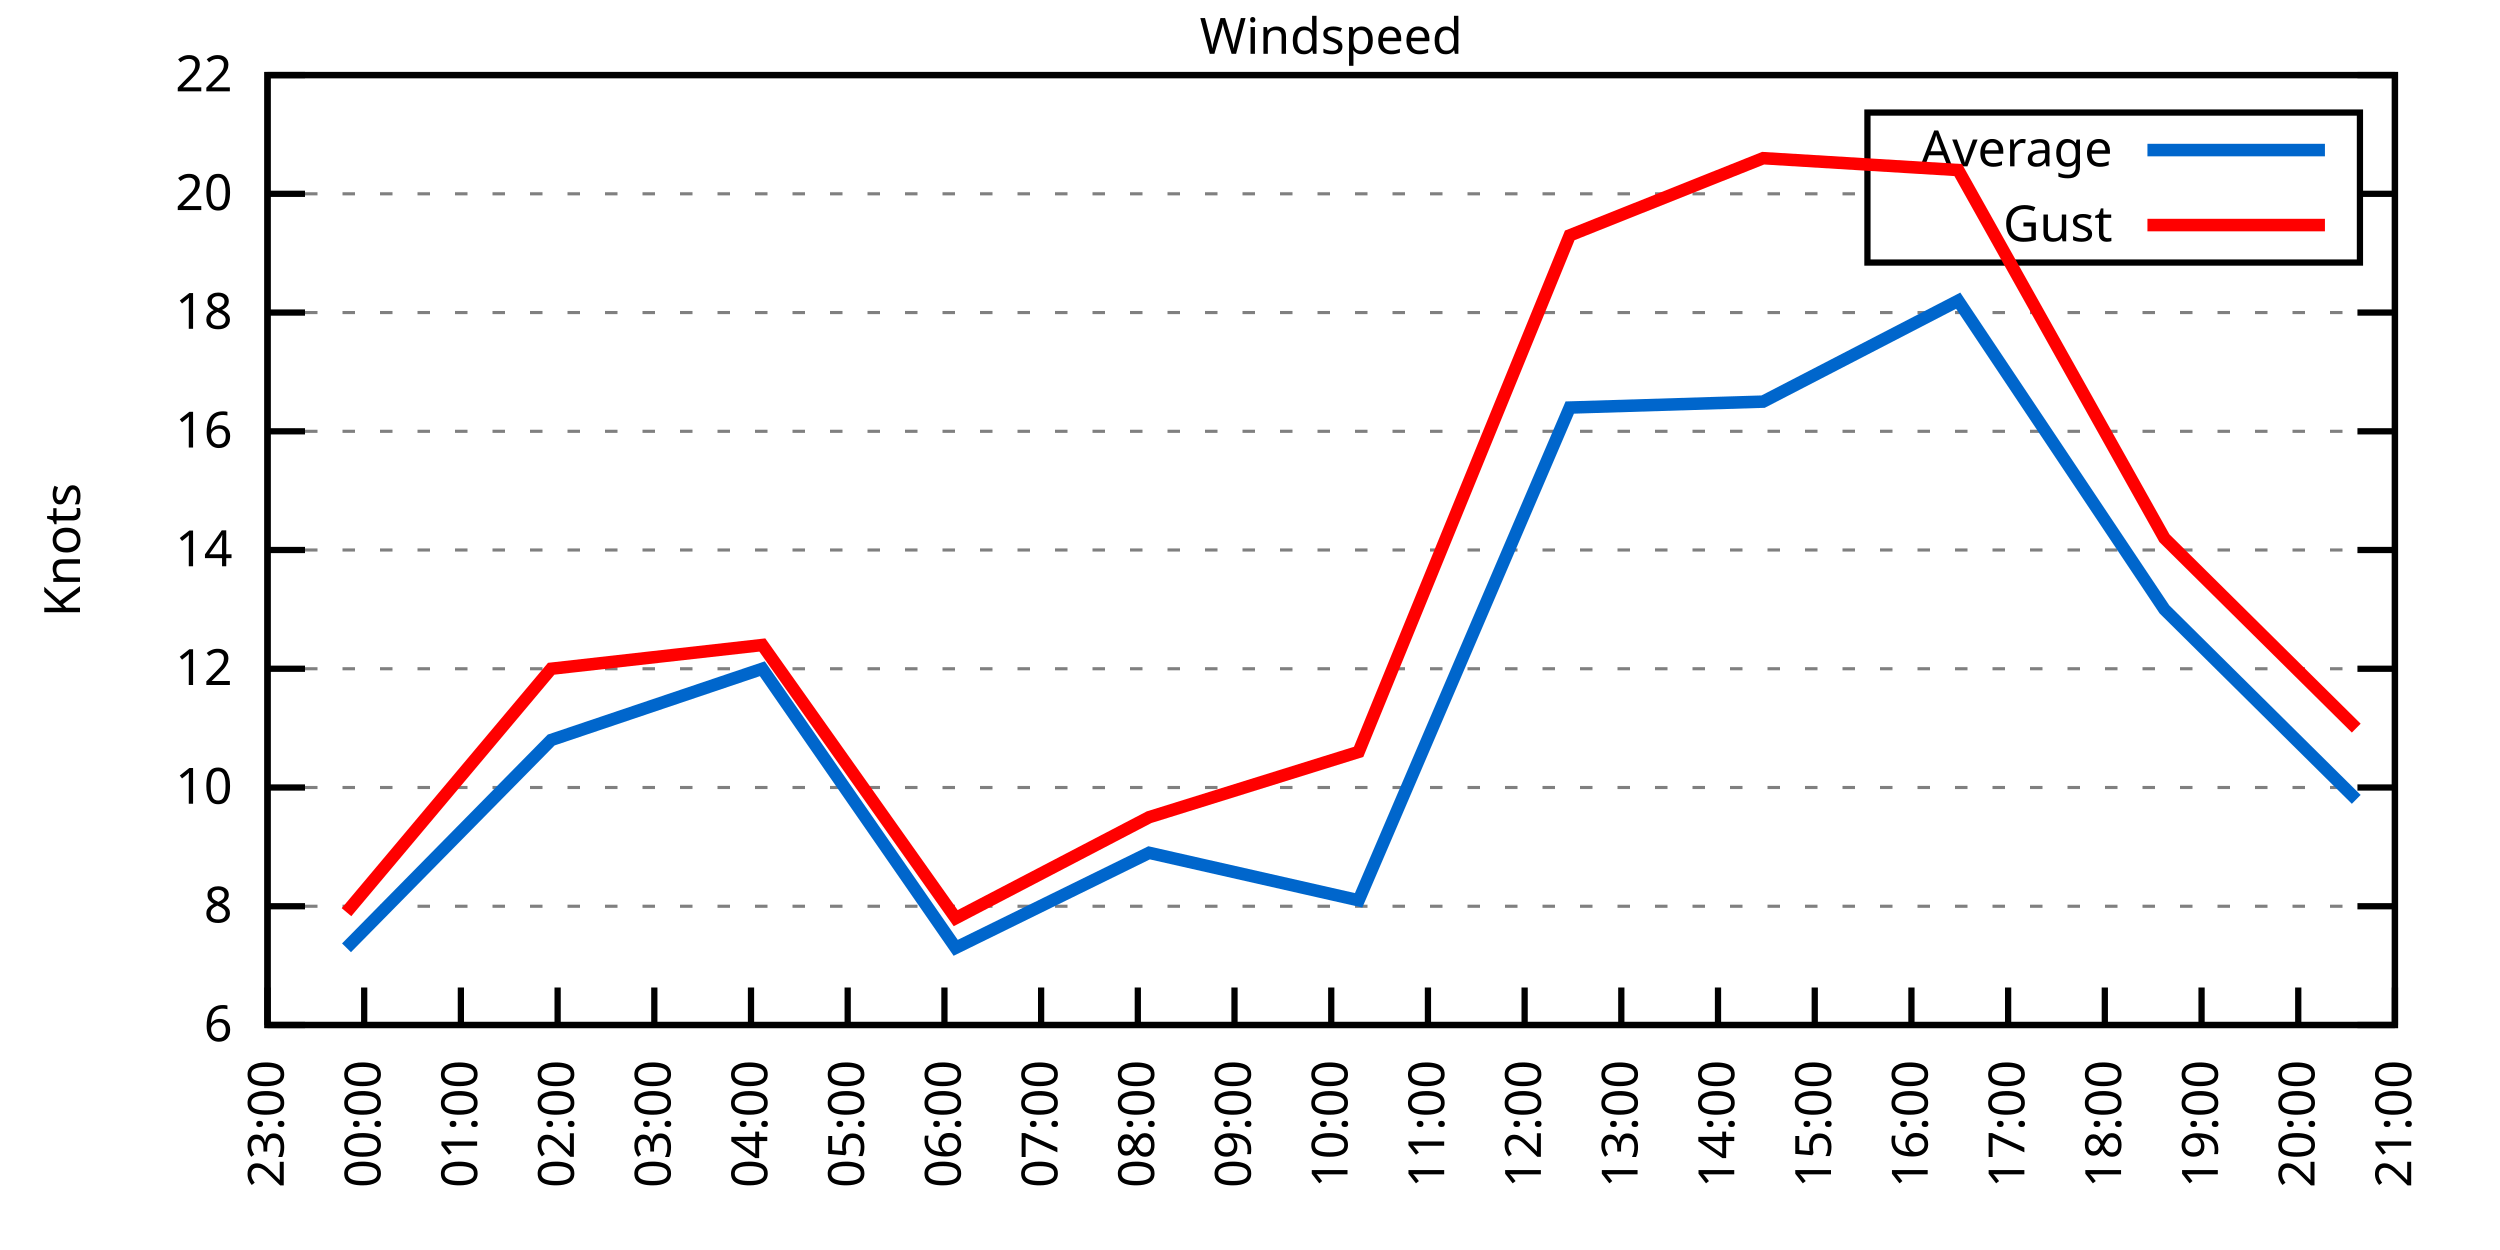
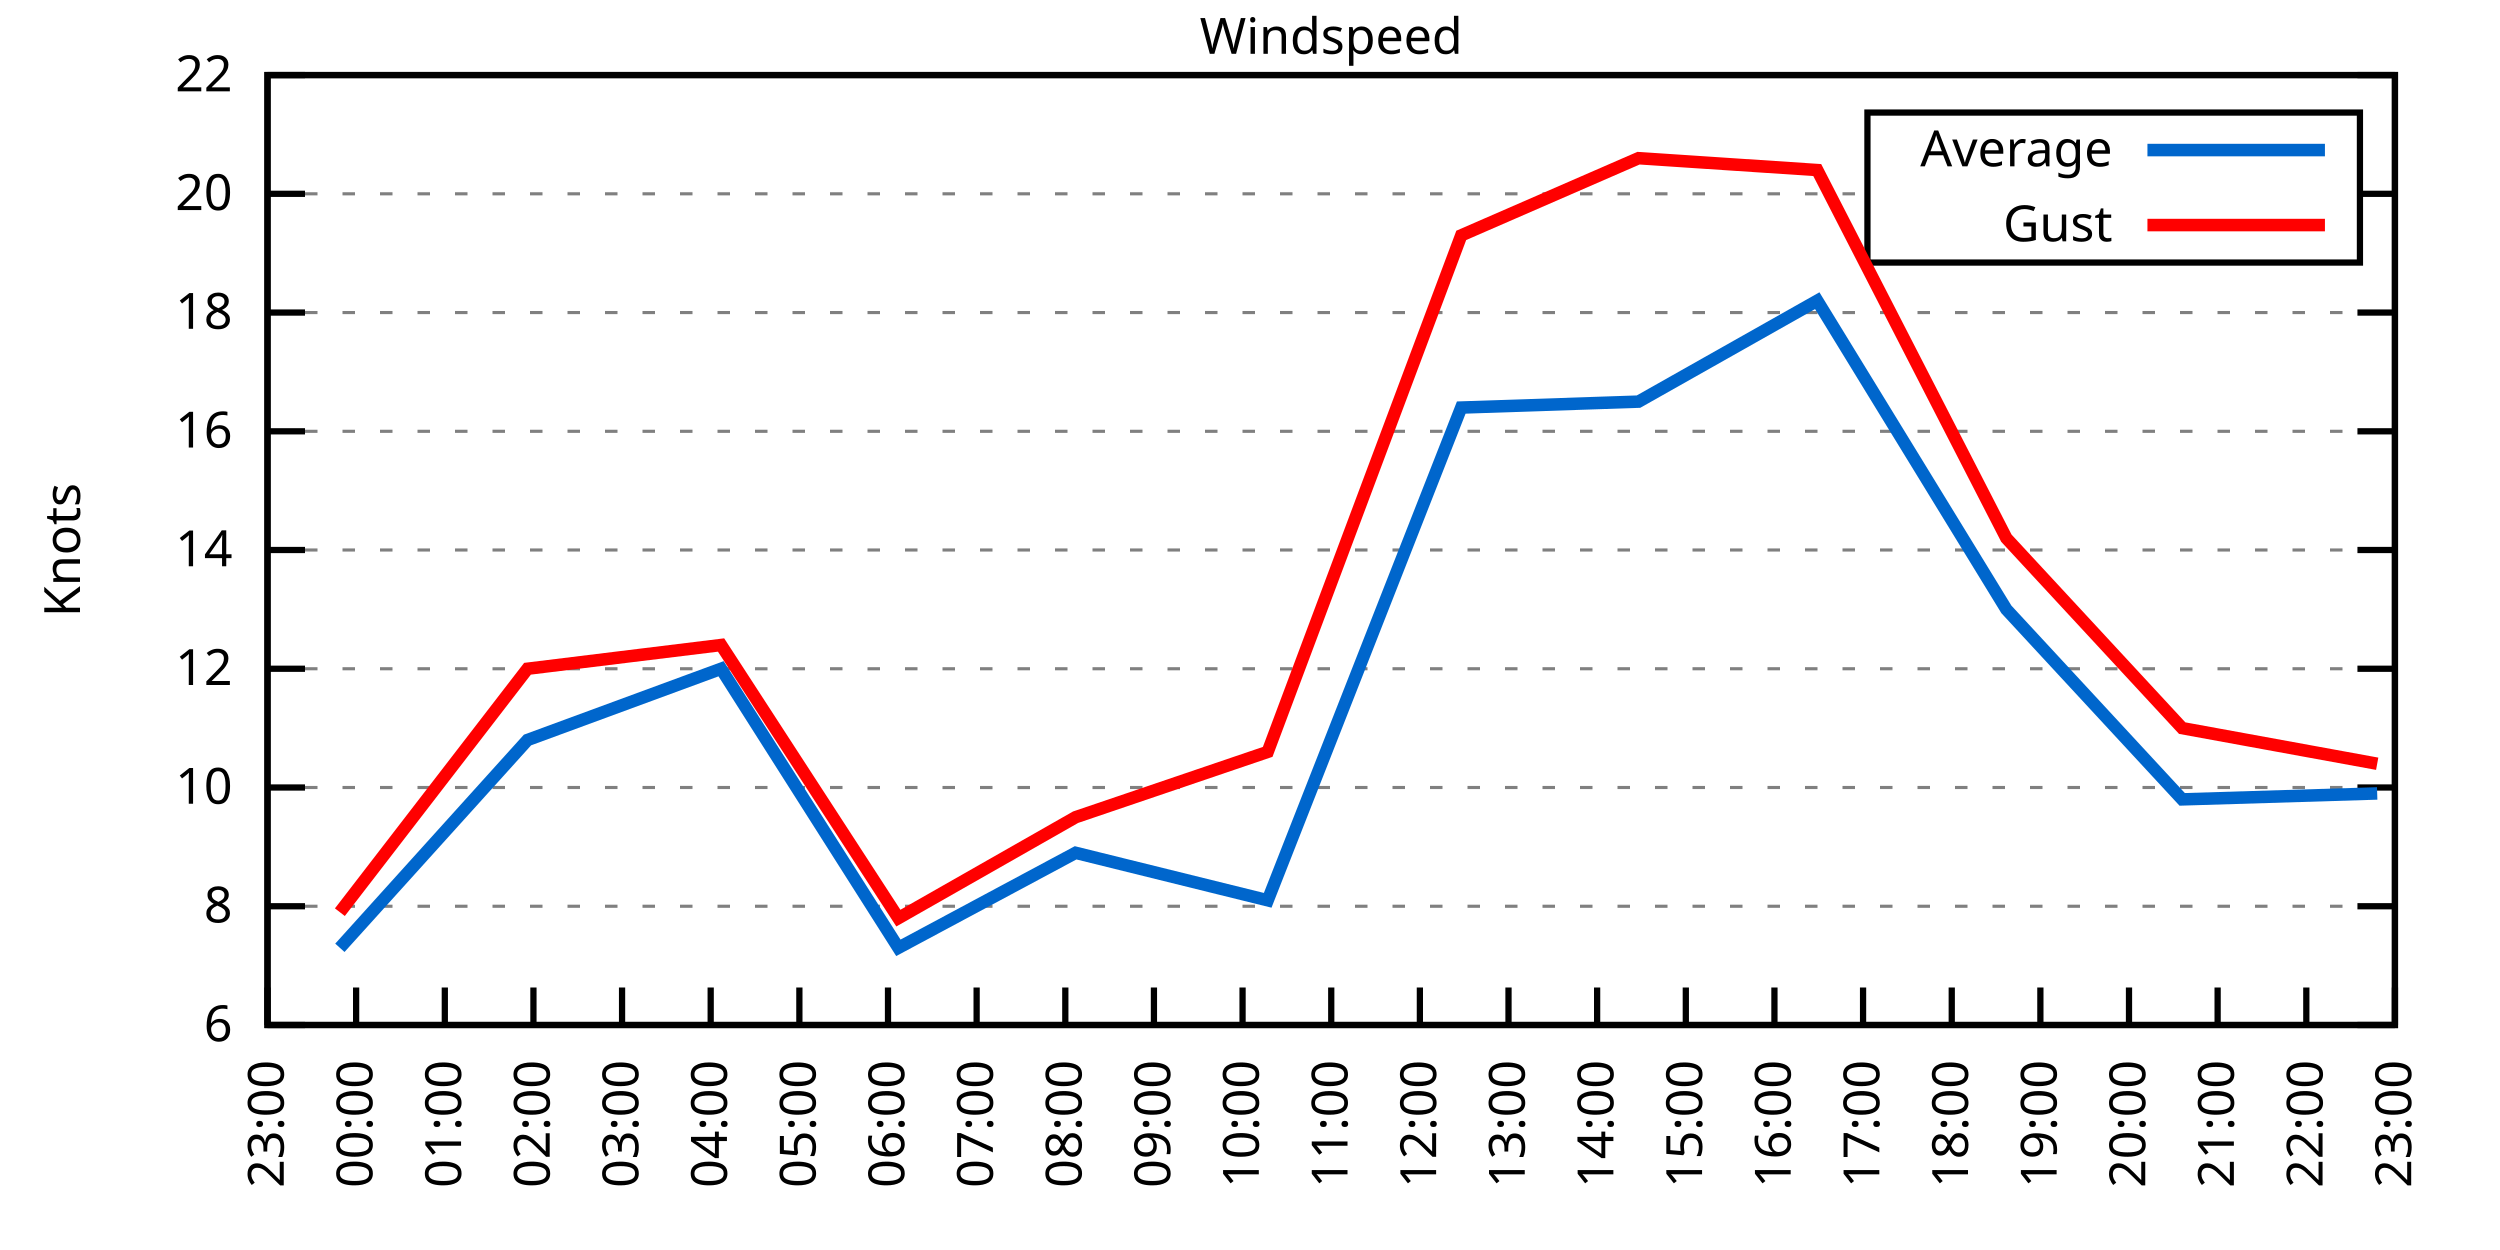
<svg xmlns="http://www.w3.org/2000/svg" xmlns:xlink="http://www.w3.org/1999/xlink" width="400" height="200" viewBox="0 0 400 200">
  <g id="gnuplot_canvas">
    <rect x="0" y="0" width="400" height="200" fill="none" />
    <defs>
      <circle id="gpDot" r="0.5" stroke-width="0.5" stroke="currentColor" />
      <path id="gpPt0" stroke-width="0.333" stroke="currentColor" d="M-1,0 h2 M0,-1 v2" />
      <path id="gpPt1" stroke-width="0.333" stroke="currentColor" d="M-1,-1 L1,1 M1,-1 L-1,1" />
      <path id="gpPt2" stroke-width="0.333" stroke="currentColor" d="M-1,0 L1,0 M0,-1 L0,1 M-1,-1 L1,1 M-1,1 L1,-1" />
      <rect id="gpPt3" stroke-width="0.333" stroke="currentColor" x="-1" y="-1" width="2" height="2" />
      <rect id="gpPt4" stroke-width="0.333" stroke="currentColor" fill="currentColor" x="-1" y="-1" width="2" height="2" />
      <circle id="gpPt5" stroke-width="0.333" stroke="currentColor" cx="0" cy="0" r="1" />
      <use xlink:href="#gpPt5" id="gpPt6" fill="currentColor" stroke="none" />
      <path id="gpPt7" stroke-width="0.333" stroke="currentColor" d="M0,-1.33 L-1.33,0.67 L1.33,0.67 z" />
      <use xlink:href="#gpPt7" id="gpPt8" fill="currentColor" stroke="none" />
      <use xlink:href="#gpPt7" id="gpPt9" stroke="currentColor" transform="rotate(180)" />
      <use xlink:href="#gpPt9" id="gpPt10" fill="currentColor" stroke="none" />
      <use xlink:href="#gpPt3" id="gpPt11" stroke="currentColor" transform="rotate(45)" />
      <use xlink:href="#gpPt11" id="gpPt12" fill="currentColor" stroke="none" />
      <path id="gpPt13" stroke-width="0.333" stroke="currentColor" d="M0,1.330 L1.265,0.411 L0.782,-1.067 L-0.782,-1.076 L-1.265,0.411 z" />
      <use xlink:href="#gpPt13" id="gpPt14" fill="currentColor" stroke="none" />
      <filter id="textbox" filterUnits="objectBoundingBox" x="0" y="0" height="1" width="1">
        <feFlood flood-color="white" flood-opacity="1" result="bgnd" />
        <feComposite in="SourceGraphic" in2="bgnd" operator="atop" />
      </filter>
      <filter id="greybox" filterUnits="objectBoundingBox" x="0" y="0" height="1" width="1">
        <feFlood flood-color="lightgrey" flood-opacity="1" result="grey" />
        <feComposite in="SourceGraphic" in2="grey" operator="atop" />
      </filter>
    </defs>
    <g fill="none" color="white" stroke="currentColor" stroke-width="1.00" stroke-linecap="butt" stroke-linejoin="miter">
</g>
    <g fill="none" color="black" stroke="currentColor" stroke-width="1.00" stroke-linecap="butt" stroke-linejoin="miter">
      <g stroke="none" shape-rendering="crispEdges">
        <polygon fill="rgb(255, 255, 255)" points="42.80,164.00 383.18,164.00 383.18,12.02 42.80,12.02 " />
      </g>
    </g>
    <g fill="none" color="black" stroke="currentColor" stroke-width="1.00" stroke-linecap="butt" stroke-linejoin="miter">
</g>
    <g fill="none" color="black" stroke="black" stroke-width="0.50" stroke-linecap="butt" stroke-linejoin="miter">
</g>
    <g fill="none" color="gray" stroke="currentColor" stroke-width="0.50" stroke-linecap="butt" stroke-linejoin="miter">
      <path stroke="gray" stroke-dasharray="2,4" class="gridline" d="M42.80,164.00 L383.19,164.00  " />
    </g>
    <g fill="none" color="gray" stroke="gray" stroke-width="1.00" stroke-linecap="butt" stroke-linejoin="miter">
</g>
    <g fill="none" color="black" stroke="currentColor" stroke-width="1.00" stroke-linecap="butt" stroke-linejoin="miter">
      <path stroke="black" d="M42.80,164.00 L48.80,164.00 M383.19,164.00 L377.19,164.00  " />
      <g transform="translate(37.20,166.60)" stroke="none" fill="black" font-family="Sans" font-size="8.00" text-anchor="end">
        <text>
          <tspan font-family="Sans"> 6</tspan>
        </text>
      </g>
    </g>
    <g fill="none" color="black" stroke="currentColor" stroke-width="1.00" stroke-linecap="butt" stroke-linejoin="miter">
</g>
    <g fill="none" color="black" stroke="black" stroke-width="0.50" stroke-linecap="butt" stroke-linejoin="miter">
</g>
    <g fill="none" color="gray" stroke="currentColor" stroke-width="0.50" stroke-linecap="butt" stroke-linejoin="miter">
      <path stroke="gray" stroke-dasharray="2,4" class="gridline" d="M42.80,145.00 L383.19,145.00  " />
    </g>
    <g fill="none" color="gray" stroke="gray" stroke-width="1.00" stroke-linecap="butt" stroke-linejoin="miter">
</g>
    <g fill="none" color="black" stroke="currentColor" stroke-width="1.00" stroke-linecap="butt" stroke-linejoin="miter">
      <path stroke="black" d="M42.80,145.00 L48.80,145.00 M383.19,145.00 L377.19,145.00  " />
      <g transform="translate(37.20,147.60)" stroke="none" fill="black" font-family="Sans" font-size="8.00" text-anchor="end">
        <text>
          <tspan font-family="Sans"> 8</tspan>
        </text>
      </g>
    </g>
    <g fill="none" color="black" stroke="currentColor" stroke-width="1.00" stroke-linecap="butt" stroke-linejoin="miter">
</g>
    <g fill="none" color="black" stroke="black" stroke-width="0.50" stroke-linecap="butt" stroke-linejoin="miter">
</g>
    <g fill="none" color="gray" stroke="currentColor" stroke-width="0.50" stroke-linecap="butt" stroke-linejoin="miter">
      <path stroke="gray" stroke-dasharray="2,4" class="gridline" d="M42.80,126.00 L383.19,126.00  " />
    </g>
    <g fill="none" color="gray" stroke="gray" stroke-width="1.00" stroke-linecap="butt" stroke-linejoin="miter">
</g>
    <g fill="none" color="black" stroke="currentColor" stroke-width="1.00" stroke-linecap="butt" stroke-linejoin="miter">
      <path stroke="black" d="M42.80,126.00 L48.80,126.00 M383.19,126.00 L377.19,126.00  " />
      <g transform="translate(37.20,128.60)" stroke="none" fill="black" font-family="Sans" font-size="8.00" text-anchor="end">
        <text>
          <tspan font-family="Sans"> 10</tspan>
        </text>
      </g>
    </g>
    <g fill="none" color="black" stroke="currentColor" stroke-width="1.00" stroke-linecap="butt" stroke-linejoin="miter">
</g>
    <g fill="none" color="black" stroke="black" stroke-width="0.50" stroke-linecap="butt" stroke-linejoin="miter">
</g>
    <g fill="none" color="gray" stroke="currentColor" stroke-width="0.50" stroke-linecap="butt" stroke-linejoin="miter">
      <path stroke="gray" stroke-dasharray="2,4" class="gridline" d="M42.80,107.00 L383.19,107.00  " />
    </g>
    <g fill="none" color="gray" stroke="gray" stroke-width="1.00" stroke-linecap="butt" stroke-linejoin="miter">
</g>
    <g fill="none" color="black" stroke="currentColor" stroke-width="1.00" stroke-linecap="butt" stroke-linejoin="miter">
      <path stroke="black" d="M42.80,107.00 L48.80,107.00 M383.19,107.00 L377.19,107.00  " />
      <g transform="translate(37.20,109.60)" stroke="none" fill="black" font-family="Sans" font-size="8.00" text-anchor="end">
        <text>
          <tspan font-family="Sans"> 12</tspan>
        </text>
      </g>
    </g>
    <g fill="none" color="black" stroke="currentColor" stroke-width="1.00" stroke-linecap="butt" stroke-linejoin="miter">
</g>
    <g fill="none" color="black" stroke="black" stroke-width="0.50" stroke-linecap="butt" stroke-linejoin="miter">
</g>
    <g fill="none" color="gray" stroke="currentColor" stroke-width="0.50" stroke-linecap="butt" stroke-linejoin="miter">
      <path stroke="gray" stroke-dasharray="2,4" class="gridline" d="M42.80,88.00 L383.19,88.00  " />
    </g>
    <g fill="none" color="gray" stroke="gray" stroke-width="1.00" stroke-linecap="butt" stroke-linejoin="miter">
</g>
    <g fill="none" color="black" stroke="currentColor" stroke-width="1.00" stroke-linecap="butt" stroke-linejoin="miter">
      <path stroke="black" d="M42.80,88.00 L48.80,88.00 M383.19,88.00 L377.19,88.00  " />
      <g transform="translate(37.20,90.60)" stroke="none" fill="black" font-family="Sans" font-size="8.00" text-anchor="end">
        <text>
          <tspan font-family="Sans"> 14</tspan>
        </text>
      </g>
    </g>
    <g fill="none" color="black" stroke="currentColor" stroke-width="1.00" stroke-linecap="butt" stroke-linejoin="miter">
</g>
    <g fill="none" color="black" stroke="black" stroke-width="0.50" stroke-linecap="butt" stroke-linejoin="miter">
</g>
    <g fill="none" color="gray" stroke="currentColor" stroke-width="0.50" stroke-linecap="butt" stroke-linejoin="miter">
      <path stroke="gray" stroke-dasharray="2,4" class="gridline" d="M42.80,69.01 L383.19,69.01  " />
    </g>
    <g fill="none" color="gray" stroke="gray" stroke-width="1.00" stroke-linecap="butt" stroke-linejoin="miter">
</g>
    <g fill="none" color="black" stroke="currentColor" stroke-width="1.00" stroke-linecap="butt" stroke-linejoin="miter">
      <path stroke="black" d="M42.80,69.01 L48.80,69.01 M383.19,69.01 L377.19,69.01  " />
      <g transform="translate(37.20,71.61)" stroke="none" fill="black" font-family="Sans" font-size="8.00" text-anchor="end">
        <text>
          <tspan font-family="Sans"> 16</tspan>
        </text>
      </g>
    </g>
    <g fill="none" color="black" stroke="currentColor" stroke-width="1.00" stroke-linecap="butt" stroke-linejoin="miter">
</g>
    <g fill="none" color="black" stroke="black" stroke-width="0.50" stroke-linecap="butt" stroke-linejoin="miter">
</g>
    <g fill="none" color="gray" stroke="currentColor" stroke-width="0.50" stroke-linecap="butt" stroke-linejoin="miter">
      <path stroke="gray" stroke-dasharray="2,4" class="gridline" d="M42.80,50.01 L383.19,50.01  " />
    </g>
    <g fill="none" color="gray" stroke="gray" stroke-width="1.00" stroke-linecap="butt" stroke-linejoin="miter">
</g>
    <g fill="none" color="black" stroke="currentColor" stroke-width="1.00" stroke-linecap="butt" stroke-linejoin="miter">
      <path stroke="black" d="M42.80,50.01 L48.80,50.01 M383.19,50.01 L377.19,50.01  " />
      <g transform="translate(37.20,52.61)" stroke="none" fill="black" font-family="Sans" font-size="8.00" text-anchor="end">
        <text>
          <tspan font-family="Sans"> 18</tspan>
        </text>
      </g>
    </g>
    <g fill="none" color="black" stroke="currentColor" stroke-width="1.00" stroke-linecap="butt" stroke-linejoin="miter">
</g>
    <g fill="none" color="black" stroke="black" stroke-width="0.50" stroke-linecap="butt" stroke-linejoin="miter">
</g>
    <g fill="none" color="gray" stroke="currentColor" stroke-width="0.50" stroke-linecap="butt" stroke-linejoin="miter">
      <path stroke="gray" stroke-dasharray="2,4" class="gridline" d="M42.80,31.01 L298.79,31.01 M377.59,31.01 L383.19,31.01  " />
    </g>
    <g fill="none" color="gray" stroke="gray" stroke-width="1.00" stroke-linecap="butt" stroke-linejoin="miter">
</g>
    <g fill="none" color="black" stroke="currentColor" stroke-width="1.00" stroke-linecap="butt" stroke-linejoin="miter">
      <path stroke="black" d="M42.80,31.01 L48.80,31.01 M383.19,31.01 L377.19,31.01  " />
      <g transform="translate(37.20,33.61)" stroke="none" fill="black" font-family="Sans" font-size="8.00" text-anchor="end">
        <text>
          <tspan font-family="Sans"> 20</tspan>
        </text>
      </g>
    </g>
    <g fill="none" color="black" stroke="currentColor" stroke-width="1.00" stroke-linecap="butt" stroke-linejoin="miter">
</g>
    <g fill="none" color="black" stroke="black" stroke-width="0.50" stroke-linecap="butt" stroke-linejoin="miter">
</g>
    <g fill="none" color="gray" stroke="currentColor" stroke-width="0.50" stroke-linecap="butt" stroke-linejoin="miter">
      <path stroke="gray" stroke-dasharray="2,4" class="gridline" d="M42.80,12.01 L383.19,12.01  " />
    </g>
    <g fill="none" color="gray" stroke="gray" stroke-width="1.00" stroke-linecap="butt" stroke-linejoin="miter">
</g>
    <g fill="none" color="black" stroke="currentColor" stroke-width="1.00" stroke-linecap="butt" stroke-linejoin="miter">
      <path stroke="black" d="M42.80,12.01 L48.80,12.01 M383.19,12.01 L377.19,12.01  " />
      <g transform="translate(37.20,14.61)" stroke="none" fill="black" font-family="Sans" font-size="8.00" text-anchor="end">
        <text>
          <tspan font-family="Sans"> 22</tspan>
        </text>
      </g>
    </g>
    <g fill="none" color="black" stroke="currentColor" stroke-width="1.00" stroke-linecap="butt" stroke-linejoin="miter">
      <path stroke="black" d="M42.80,164.00 L42.80,158.00  " />
      <g transform="translate(45.40,169.60) rotate(270.00)" stroke="none" fill="black" font-family="Sans" font-size="8.00" text-anchor="end">
        <text>
          <tspan font-family="Sans">23:00</tspan>
        </text>
      </g>
    </g>
    <g fill="none" color="black" stroke="currentColor" stroke-width="1.00" stroke-linecap="butt" stroke-linejoin="miter">
-       <path stroke="black" d="M58.27,164.00 L58.27,158.00  " />
-       <g transform="translate(60.87,169.60) rotate(270.00)" stroke="none" fill="black" font-family="Sans" font-size="8.00" text-anchor="end">
+       <path stroke="black" d="M56.98,164.00 L56.98,158.00  " />
+       <g transform="translate(59.58,169.60) rotate(270.00)" stroke="none" fill="black" font-family="Sans" font-size="8.00" text-anchor="end">
        <text>
          <tspan font-family="Sans">00:00</tspan>
        </text>
      </g>
    </g>
    <g fill="none" color="black" stroke="currentColor" stroke-width="1.00" stroke-linecap="butt" stroke-linejoin="miter">
-       <path stroke="black" d="M73.74,164.00 L73.74,158.00  " />
-       <g transform="translate(76.34,169.60) rotate(270.00)" stroke="none" fill="black" font-family="Sans" font-size="8.00" text-anchor="end">
+       <path stroke="black" d="M71.17,164.00 L71.17,158.00  " />
+       <g transform="translate(73.77,169.60) rotate(270.00)" stroke="none" fill="black" font-family="Sans" font-size="8.00" text-anchor="end">
        <text>
          <tspan font-family="Sans">01:00</tspan>
        </text>
      </g>
    </g>
    <g fill="none" color="black" stroke="currentColor" stroke-width="1.00" stroke-linecap="butt" stroke-linejoin="miter">
-       <path stroke="black" d="M89.22,164.00 L89.22,158.00  " />
-       <g transform="translate(91.82,169.60) rotate(270.00)" stroke="none" fill="black" font-family="Sans" font-size="8.00" text-anchor="end">
+       <path stroke="black" d="M85.35,164.00 L85.35,158.00  " />
+       <g transform="translate(87.95,169.60) rotate(270.00)" stroke="none" fill="black" font-family="Sans" font-size="8.00" text-anchor="end">
        <text>
          <tspan font-family="Sans">02:00</tspan>
        </text>
      </g>
    </g>
    <g fill="none" color="black" stroke="currentColor" stroke-width="1.00" stroke-linecap="butt" stroke-linejoin="miter">
-       <path stroke="black" d="M104.69,164.00 L104.69,158.00  " />
-       <g transform="translate(107.29,169.60) rotate(270.00)" stroke="none" fill="black" font-family="Sans" font-size="8.00" text-anchor="end">
+       <path stroke="black" d="M99.53,164.00 L99.53,158.00  " />
+       <g transform="translate(102.13,169.60) rotate(270.00)" stroke="none" fill="black" font-family="Sans" font-size="8.00" text-anchor="end">
        <text>
          <tspan font-family="Sans">03:00</tspan>
        </text>
      </g>
    </g>
    <g fill="none" color="black" stroke="currentColor" stroke-width="1.00" stroke-linecap="butt" stroke-linejoin="miter">
-       <path stroke="black" d="M120.16,164.00 L120.16,158.00  " />
-       <g transform="translate(122.76,169.60) rotate(270.00)" stroke="none" fill="black" font-family="Sans" font-size="8.00" text-anchor="end">
+       <path stroke="black" d="M113.71,164.00 L113.71,158.00  " />
+       <g transform="translate(116.31,169.60) rotate(270.00)" stroke="none" fill="black" font-family="Sans" font-size="8.00" text-anchor="end">
        <text>
          <tspan font-family="Sans">04:00</tspan>
        </text>
      </g>
    </g>
    <g fill="none" color="black" stroke="currentColor" stroke-width="1.00" stroke-linecap="butt" stroke-linejoin="miter">
-       <path stroke="black" d="M135.63,164.00 L135.63,158.00  " />
-       <g transform="translate(138.23,169.60) rotate(270.00)" stroke="none" fill="black" font-family="Sans" font-size="8.00" text-anchor="end">
+       <path stroke="black" d="M127.90,164.00 L127.90,158.00  " />
+       <g transform="translate(130.50,169.60) rotate(270.00)" stroke="none" fill="black" font-family="Sans" font-size="8.00" text-anchor="end">
        <text>
          <tspan font-family="Sans">05:00</tspan>
        </text>
      </g>
    </g>
    <g fill="none" color="black" stroke="currentColor" stroke-width="1.00" stroke-linecap="butt" stroke-linejoin="miter">
-       <path stroke="black" d="M151.11,164.00 L151.11,158.00  " />
-       <g transform="translate(153.71,169.60) rotate(270.00)" stroke="none" fill="black" font-family="Sans" font-size="8.00" text-anchor="end">
+       <path stroke="black" d="M142.08,164.00 L142.08,158.00  " />
+       <g transform="translate(144.68,169.60) rotate(270.00)" stroke="none" fill="black" font-family="Sans" font-size="8.00" text-anchor="end">
        <text>
          <tspan font-family="Sans">06:00</tspan>
        </text>
      </g>
    </g>
    <g fill="none" color="black" stroke="currentColor" stroke-width="1.00" stroke-linecap="butt" stroke-linejoin="miter">
-       <path stroke="black" d="M166.58,164.00 L166.58,158.00  " />
-       <g transform="translate(169.18,169.60) rotate(270.00)" stroke="none" fill="black" font-family="Sans" font-size="8.00" text-anchor="end">
+       <path stroke="black" d="M156.26,164.00 L156.26,158.00  " />
+       <g transform="translate(158.86,169.60) rotate(270.00)" stroke="none" fill="black" font-family="Sans" font-size="8.00" text-anchor="end">
        <text>
          <tspan font-family="Sans">07:00</tspan>
        </text>
      </g>
    </g>
    <g fill="none" color="black" stroke="currentColor" stroke-width="1.00" stroke-linecap="butt" stroke-linejoin="miter">
-       <path stroke="black" d="M182.05,164.00 L182.05,158.00  " />
-       <g transform="translate(184.65,169.60) rotate(270.00)" stroke="none" fill="black" font-family="Sans" font-size="8.00" text-anchor="end">
+       <path stroke="black" d="M170.45,164.00 L170.45,158.00  " />
+       <g transform="translate(173.05,169.60) rotate(270.00)" stroke="none" fill="black" font-family="Sans" font-size="8.00" text-anchor="end">
        <text>
          <tspan font-family="Sans">08:00</tspan>
        </text>
      </g>
    </g>
    <g fill="none" color="black" stroke="currentColor" stroke-width="1.00" stroke-linecap="butt" stroke-linejoin="miter">
-       <path stroke="black" d="M197.52,164.00 L197.52,158.00  " />
-       <g transform="translate(200.12,169.60) rotate(270.00)" stroke="none" fill="black" font-family="Sans" font-size="8.00" text-anchor="end">
+       <path stroke="black" d="M184.63,164.00 L184.63,158.00  " />
+       <g transform="translate(187.23,169.60) rotate(270.00)" stroke="none" fill="black" font-family="Sans" font-size="8.00" text-anchor="end">
        <text>
          <tspan font-family="Sans">09:00</tspan>
+         </text>
+       </g>
+     </g>
+     <g fill="none" color="black" stroke="currentColor" stroke-width="1.00" stroke-linecap="butt" stroke-linejoin="miter">
+       <path stroke="black" d="M198.81,164.00 L198.81,158.00  " />
+       <g transform="translate(201.41,169.60) rotate(270.00)" stroke="none" fill="black" font-family="Sans" font-size="8.00" text-anchor="end">
+         <text>
+           <tspan font-family="Sans">10:00</tspan>
        </text>
      </g>
    </g>
    <g fill="none" color="black" stroke="currentColor" stroke-width="1.00" stroke-linecap="butt" stroke-linejoin="miter">
      <path stroke="black" d="M213.00,164.00 L213.00,158.00  " />
      <g transform="translate(215.60,169.60) rotate(270.00)" stroke="none" fill="black" font-family="Sans" font-size="8.00" text-anchor="end">
        <text>
-           <tspan font-family="Sans">10:00</tspan>
-         </text>
-       </g>
-     </g>
-     <g fill="none" color="black" stroke="currentColor" stroke-width="1.00" stroke-linecap="butt" stroke-linejoin="miter">
-       <path stroke="black" d="M228.47,164.00 L228.47,158.00  " />
-       <g transform="translate(231.07,169.60) rotate(270.00)" stroke="none" fill="black" font-family="Sans" font-size="8.00" text-anchor="end">
-         <text>
          <tspan font-family="Sans">11:00</tspan>
        </text>
      </g>
    </g>
    <g fill="none" color="black" stroke="currentColor" stroke-width="1.00" stroke-linecap="butt" stroke-linejoin="miter">
-       <path stroke="black" d="M243.94,164.00 L243.94,158.00  " />
-       <g transform="translate(246.54,169.60) rotate(270.00)" stroke="none" fill="black" font-family="Sans" font-size="8.00" text-anchor="end">
+       <path stroke="black" d="M227.18,164.00 L227.18,158.00  " />
+       <g transform="translate(229.78,169.60) rotate(270.00)" stroke="none" fill="black" font-family="Sans" font-size="8.00" text-anchor="end">
        <text>
          <tspan font-family="Sans">12:00</tspan>
        </text>
      </g>
    </g>
    <g fill="none" color="black" stroke="currentColor" stroke-width="1.00" stroke-linecap="butt" stroke-linejoin="miter">
-       <path stroke="black" d="M259.41,164.00 L259.41,158.00  " />
-       <g transform="translate(262.01,169.60) rotate(270.00)" stroke="none" fill="black" font-family="Sans" font-size="8.00" text-anchor="end">
+       <path stroke="black" d="M241.36,164.00 L241.36,158.00  " />
+       <g transform="translate(243.96,169.60) rotate(270.00)" stroke="none" fill="black" font-family="Sans" font-size="8.00" text-anchor="end">
        <text>
          <tspan font-family="Sans">13:00</tspan>
        </text>
      </g>
    </g>
    <g fill="none" color="black" stroke="currentColor" stroke-width="1.00" stroke-linecap="butt" stroke-linejoin="miter">
-       <path stroke="black" d="M274.88,164.00 L274.88,158.00  " />
-       <g transform="translate(277.48,169.60) rotate(270.00)" stroke="none" fill="black" font-family="Sans" font-size="8.00" text-anchor="end">
+       <path stroke="black" d="M255.54,164.00 L255.54,158.00  " />
+       <g transform="translate(258.14,169.60) rotate(270.00)" stroke="none" fill="black" font-family="Sans" font-size="8.00" text-anchor="end">
        <text>
          <tspan font-family="Sans">14:00</tspan>
        </text>
      </g>
    </g>
    <g fill="none" color="black" stroke="currentColor" stroke-width="1.00" stroke-linecap="butt" stroke-linejoin="miter">
-       <path stroke="black" d="M290.36,164.00 L290.36,158.00  " />
-       <g transform="translate(292.96,169.60) rotate(270.00)" stroke="none" fill="black" font-family="Sans" font-size="8.00" text-anchor="end">
+       <path stroke="black" d="M269.73,164.00 L269.73,158.00  " />
+       <g transform="translate(272.33,169.60) rotate(270.00)" stroke="none" fill="black" font-family="Sans" font-size="8.00" text-anchor="end">
        <text>
          <tspan font-family="Sans">15:00</tspan>
        </text>
      </g>
    </g>
    <g fill="none" color="black" stroke="currentColor" stroke-width="1.00" stroke-linecap="butt" stroke-linejoin="miter">
-       <path stroke="black" d="M305.83,164.00 L305.83,158.00  " />
-       <g transform="translate(308.43,169.60) rotate(270.00)" stroke="none" fill="black" font-family="Sans" font-size="8.00" text-anchor="end">
+       <path stroke="black" d="M283.91,164.00 L283.91,158.00  " />
+       <g transform="translate(286.51,169.60) rotate(270.00)" stroke="none" fill="black" font-family="Sans" font-size="8.00" text-anchor="end">
        <text>
          <tspan font-family="Sans">16:00</tspan>
        </text>
      </g>
    </g>
    <g fill="none" color="black" stroke="currentColor" stroke-width="1.00" stroke-linecap="butt" stroke-linejoin="miter">
-       <path stroke="black" d="M321.30,164.00 L321.30,158.00  " />
-       <g transform="translate(323.90,169.60) rotate(270.00)" stroke="none" fill="black" font-family="Sans" font-size="8.00" text-anchor="end">
+       <path stroke="black" d="M298.09,164.00 L298.09,158.00  " />
+       <g transform="translate(300.69,169.60) rotate(270.00)" stroke="none" fill="black" font-family="Sans" font-size="8.00" text-anchor="end">
        <text>
          <tspan font-family="Sans">17:00</tspan>
        </text>
      </g>
    </g>
    <g fill="none" color="black" stroke="currentColor" stroke-width="1.00" stroke-linecap="butt" stroke-linejoin="miter">
-       <path stroke="black" d="M336.77,164.00 L336.77,158.00  " />
-       <g transform="translate(339.37,169.60) rotate(270.00)" stroke="none" fill="black" font-family="Sans" font-size="8.00" text-anchor="end">
+       <path stroke="black" d="M312.28,164.00 L312.28,158.00  " />
+       <g transform="translate(314.88,169.60) rotate(270.00)" stroke="none" fill="black" font-family="Sans" font-size="8.00" text-anchor="end">
        <text>
          <tspan font-family="Sans">18:00</tspan>
        </text>
      </g>
    </g>
    <g fill="none" color="black" stroke="currentColor" stroke-width="1.00" stroke-linecap="butt" stroke-linejoin="miter">
-       <path stroke="black" d="M352.25,164.00 L352.25,158.00  " />
-       <g transform="translate(354.85,169.60) rotate(270.00)" stroke="none" fill="black" font-family="Sans" font-size="8.00" text-anchor="end">
+       <path stroke="black" d="M326.46,164.00 L326.46,158.00  " />
+       <g transform="translate(329.06,169.60) rotate(270.00)" stroke="none" fill="black" font-family="Sans" font-size="8.00" text-anchor="end">
        <text>
          <tspan font-family="Sans">19:00</tspan>
        </text>
      </g>
    </g>
    <g fill="none" color="black" stroke="currentColor" stroke-width="1.00" stroke-linecap="butt" stroke-linejoin="miter">
-       <path stroke="black" d="M367.72,164.00 L367.72,158.00  " />
-       <g transform="translate(370.32,169.60) rotate(270.00)" stroke="none" fill="black" font-family="Sans" font-size="8.00" text-anchor="end">
+       <path stroke="black" d="M340.64,164.00 L340.64,158.00  " />
+       <g transform="translate(343.24,169.60) rotate(270.00)" stroke="none" fill="black" font-family="Sans" font-size="8.00" text-anchor="end">
        <text>
          <tspan font-family="Sans">20:00</tspan>
+         </text>
+       </g>
+     </g>
+     <g fill="none" color="black" stroke="currentColor" stroke-width="1.00" stroke-linecap="butt" stroke-linejoin="miter">
+       <path stroke="black" d="M354.82,164.00 L354.82,158.00  " />
+       <g transform="translate(357.42,169.60) rotate(270.00)" stroke="none" fill="black" font-family="Sans" font-size="8.00" text-anchor="end">
+         <text>
+           <tspan font-family="Sans">21:00</tspan>
+         </text>
+       </g>
+     </g>
+     <g fill="none" color="black" stroke="currentColor" stroke-width="1.00" stroke-linecap="butt" stroke-linejoin="miter">
+       <path stroke="black" d="M369.01,164.00 L369.01,158.00  " />
+       <g transform="translate(371.61,169.60) rotate(270.00)" stroke="none" fill="black" font-family="Sans" font-size="8.00" text-anchor="end">
+         <text>
+           <tspan font-family="Sans">22:00</tspan>
        </text>
      </g>
    </g>
    <g fill="none" color="black" stroke="currentColor" stroke-width="1.00" stroke-linecap="butt" stroke-linejoin="miter">
      <path stroke="black" d="M383.19,164.00 L383.19,158.00  " />
      <g transform="translate(385.79,169.60) rotate(270.00)" stroke="none" fill="black" font-family="Sans" font-size="8.00" text-anchor="end">
        <text>
-           <tspan font-family="Sans">21:00</tspan>
+           <tspan font-family="Sans">23:00</tspan>
        </text>
      </g>
    </g>
    <g fill="none" color="black" stroke="currentColor" stroke-width="1.00" stroke-linecap="butt" stroke-linejoin="miter">
</g>
    <g fill="none" color="black" stroke="currentColor" stroke-width="1.00" stroke-linecap="butt" stroke-linejoin="miter">
      <path stroke="black" d="M42.80,12.01 L42.80,164.00 L383.19,164.00 L383.19,12.01 L42.80,12.01 Z  " />
    </g>
    <g fill="none" color="black" stroke="currentColor" stroke-width="1.00" stroke-linecap="butt" stroke-linejoin="miter">
</g>
    <g fill="none" color="black" stroke="currentColor" stroke-width="1.00" stroke-linecap="butt" stroke-linejoin="miter">
      <path stroke="black" d="M298.79,42.01 L298.79,18.01 L377.59,18.01 L377.59,42.01 L298.79,42.01 Z  " />
    </g>
    <g id="Windspeed_plot_1">
      <g fill="none" color="white" stroke="black" stroke-width="2.00" stroke-linecap="butt" stroke-linejoin="miter">
</g>
      <g fill="none" color="black" stroke="currentColor" stroke-width="2.00" stroke-linecap="butt" stroke-linejoin="miter">
        <g transform="translate(337.99,26.61)" stroke="none" fill="black" font-family="Sans" font-size="8.00" text-anchor="end">
          <text>
            <tspan font-family="Sans">Average</tspan>
          </text>
        </g>
      </g>
      <g fill="none" color="black" stroke="currentColor" stroke-width="2.00" stroke-linecap="butt" stroke-linejoin="miter">
-         <path stroke="rgb(  0, 102, 204)" d="M343.59,24.01 L371.99,24.01 M55.44,151.65 L88.19,118.40 L121.97,107.00 L152.91,151.65 L183.86,136.45 L217.38,144.05   L251.16,65.21 L282.10,64.26 L313.31,48.11 L346.31,97.50 L377.00,127.90  " />
+         <path stroke="rgb(  0, 102, 204)" d="M343.59,24.01 L371.99,24.01 M54.38,151.65 L84.40,118.40 L115.37,107.00 L143.74,151.65 L172.10,136.45 L202.83,144.05   L233.80,65.21 L262.16,64.26 L290.76,48.11 L321.02,97.50 L349.15,127.90 L380.35,126.95  " />
      </g>
    </g>
    <g id="Windspeed_plot_2">
      <g fill="none" color="black" stroke="currentColor" stroke-width="2.00" stroke-linecap="butt" stroke-linejoin="miter">
        <g transform="translate(337.99,38.61)" stroke="none" fill="black" font-family="Sans" font-size="8.00" text-anchor="end">
          <text>
            <tspan font-family="Sans">Gust</tspan>
          </text>
        </g>
      </g>
      <g fill="none" color="black" stroke="currentColor" stroke-width="2.00" stroke-linecap="butt" stroke-linejoin="miter">
-         <path stroke="rgb(255,   0,   0)" d="M343.59,36.01 L371.99,36.01 M55.44,145.95 L88.19,107.00 L121.97,103.20 L152.91,146.90 L183.86,130.75 L217.38,120.30   L251.16,37.66 L282.10,25.31 L313.31,27.21 L346.31,86.11 L377.00,116.50  " />
+         <path stroke="rgb(255,   0,   0)" d="M343.59,36.01 L371.99,36.01 M54.38,145.95 L84.40,107.00 L115.37,103.20 L143.74,146.90 L172.10,130.75 L202.83,120.30   L233.80,37.66 L262.16,25.31 L290.76,27.21 L321.02,86.11 L349.15,116.50 L380.35,122.20  " />
      </g>
    </g>
    <g fill="none" color="black" stroke="currentColor" stroke-width="2.00" stroke-linecap="butt" stroke-linejoin="miter">
</g>
    <g fill="none" color="black" stroke="black" stroke-width="1.00" stroke-linecap="butt" stroke-linejoin="miter">
</g>
    <g fill="none" color="black" stroke="currentColor" stroke-width="1.00" stroke-linecap="butt" stroke-linejoin="miter">
      <path stroke="black" d="M42.80,12.01 L42.80,164.00 L383.19,164.00 L383.19,12.01 L42.80,12.01 Z  " />
      <g transform="translate(12.80,88.01) rotate(270.00)" stroke="none" fill="black" font-family="Sans" font-size="8.00" text-anchor="middle">
        <text>
          <tspan font-family="Sans">Knots</tspan>
        </text>
      </g>
    </g>
    <g fill="none" color="black" stroke="currentColor" stroke-width="1.00" stroke-linecap="butt" stroke-linejoin="miter">
</g>
    <g fill="none" color="black" stroke="currentColor" stroke-width="1.00" stroke-linecap="butt" stroke-linejoin="miter">
      <g transform="translate(212.99,8.61)" stroke="none" fill="black" font-family="Sans" font-size="8.00" text-anchor="middle">
        <text>
          <tspan font-family="Sans">Windspeed</tspan>
        </text>
      </g>
    </g>
    <g fill="none" color="black" stroke="currentColor" stroke-width="1.00" stroke-linecap="butt" stroke-linejoin="miter">
</g>
  </g>
</svg>
